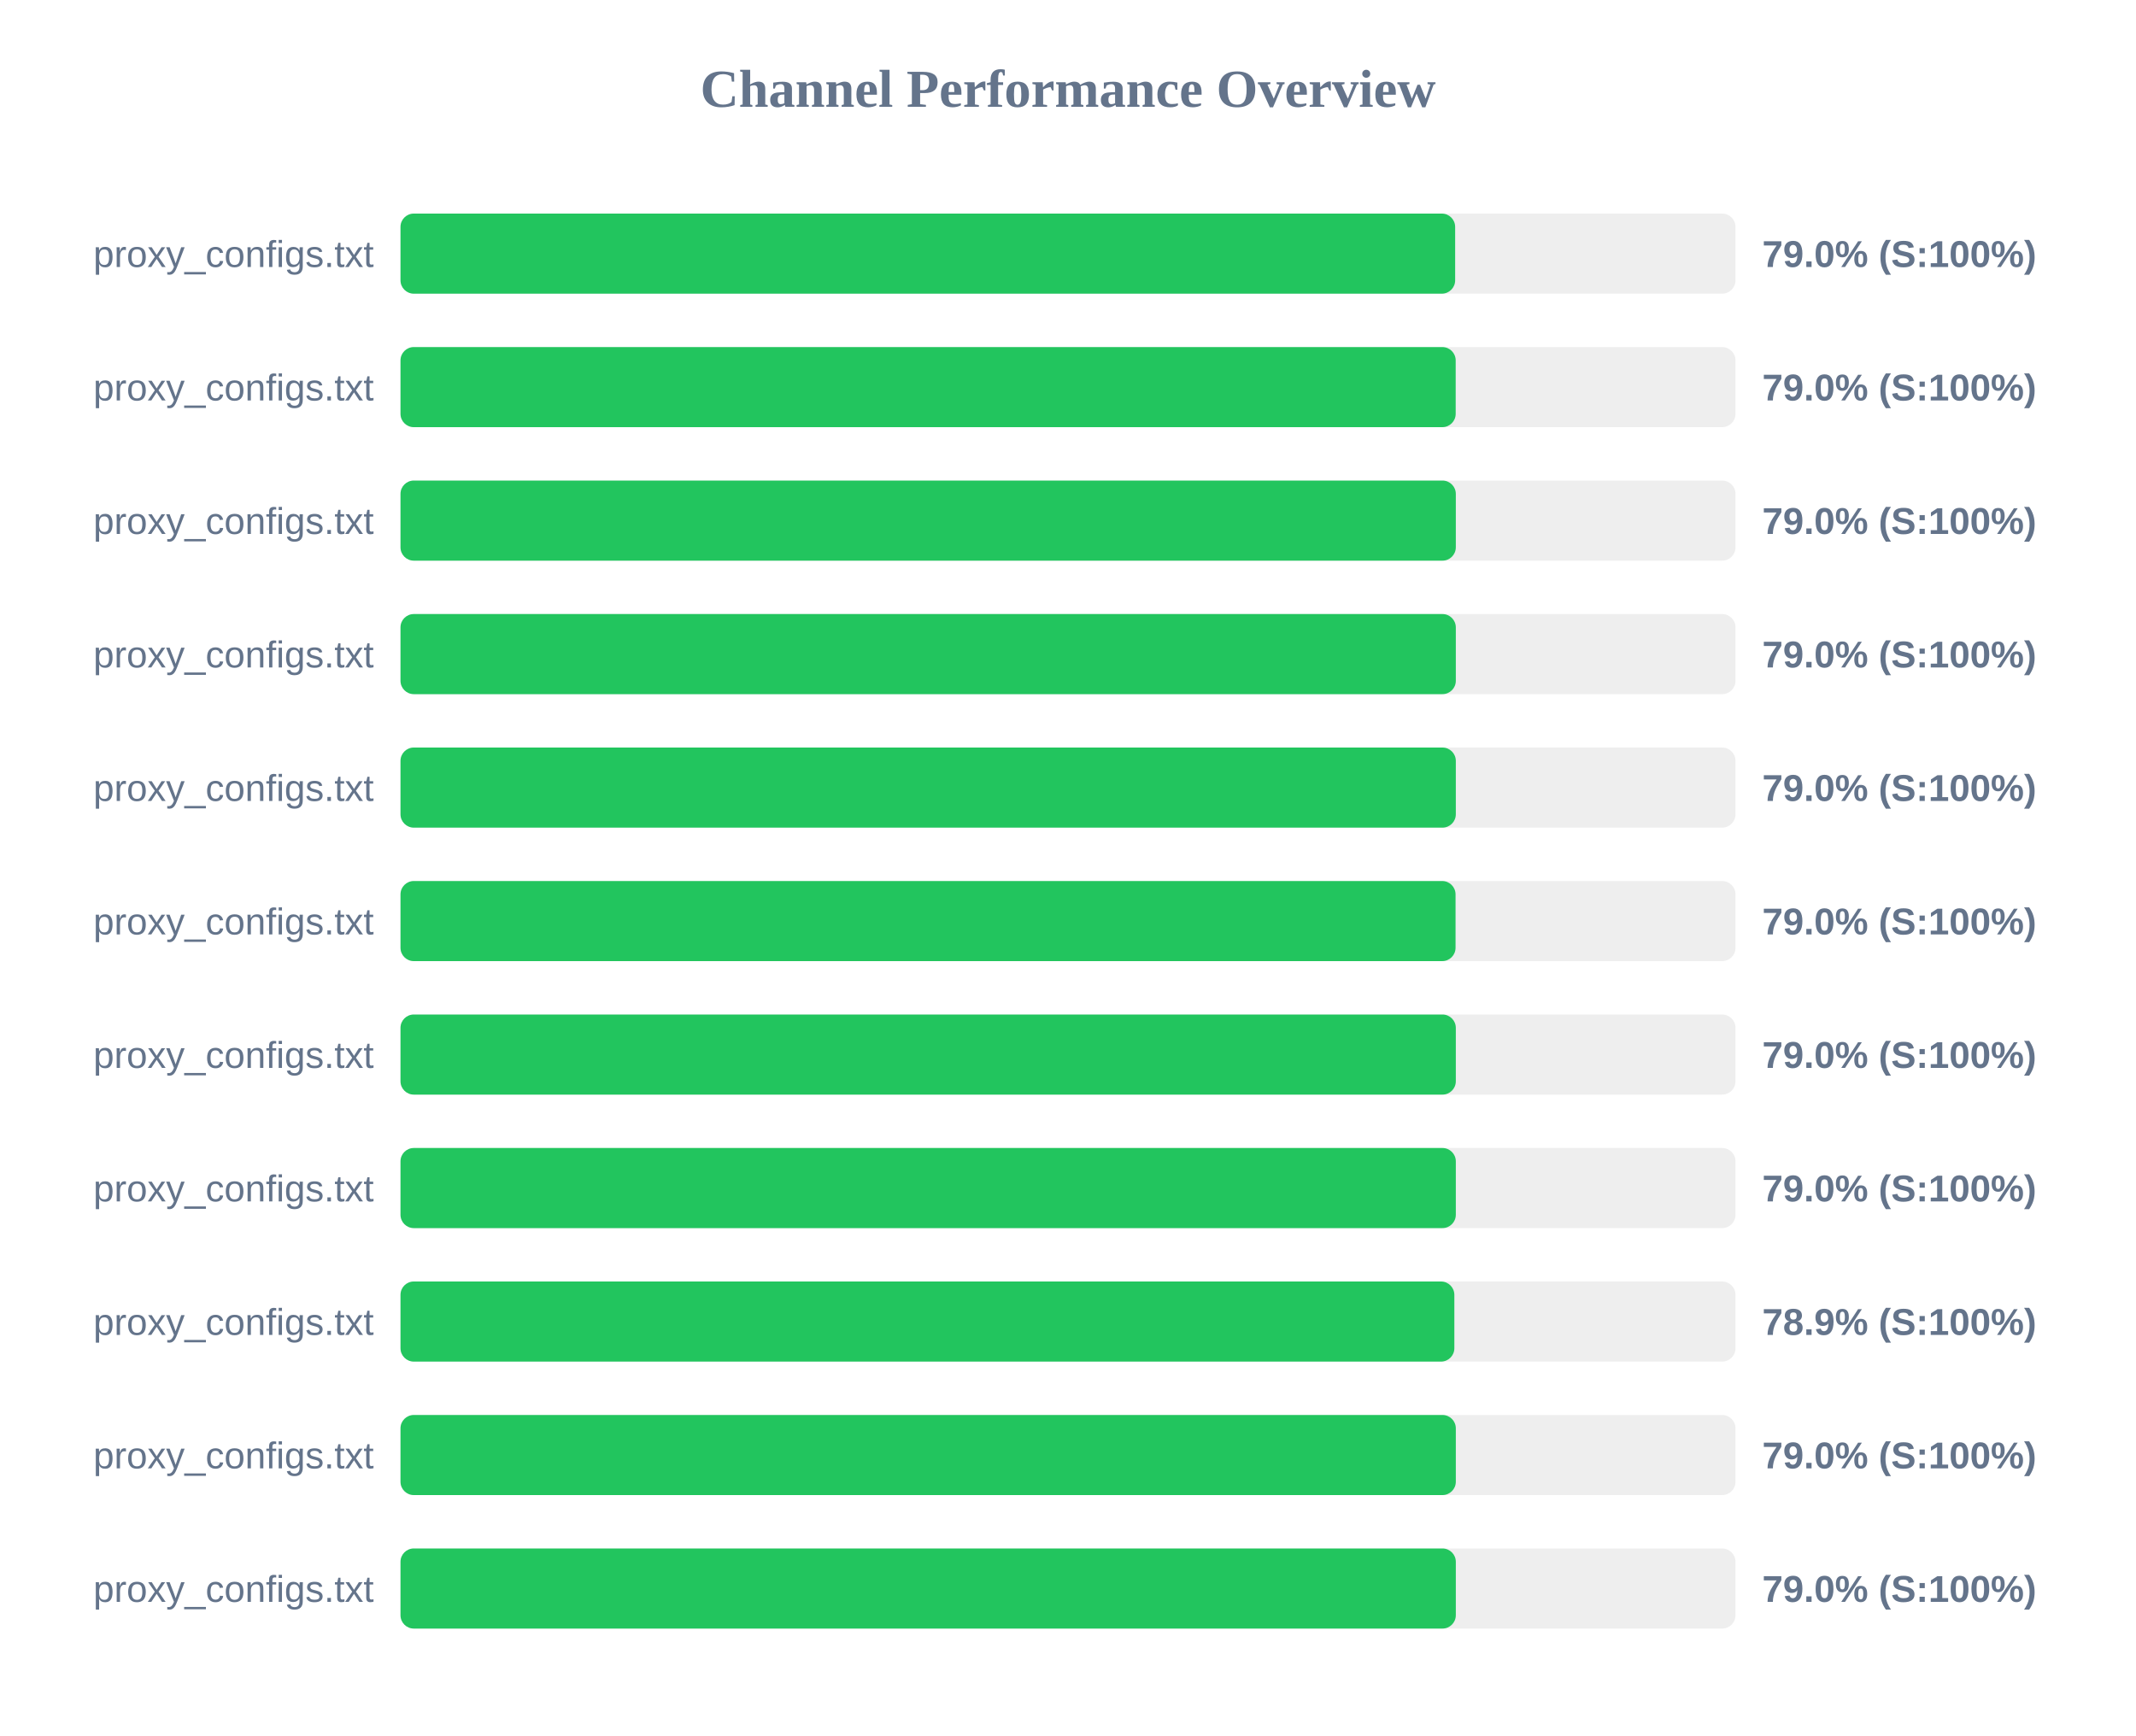
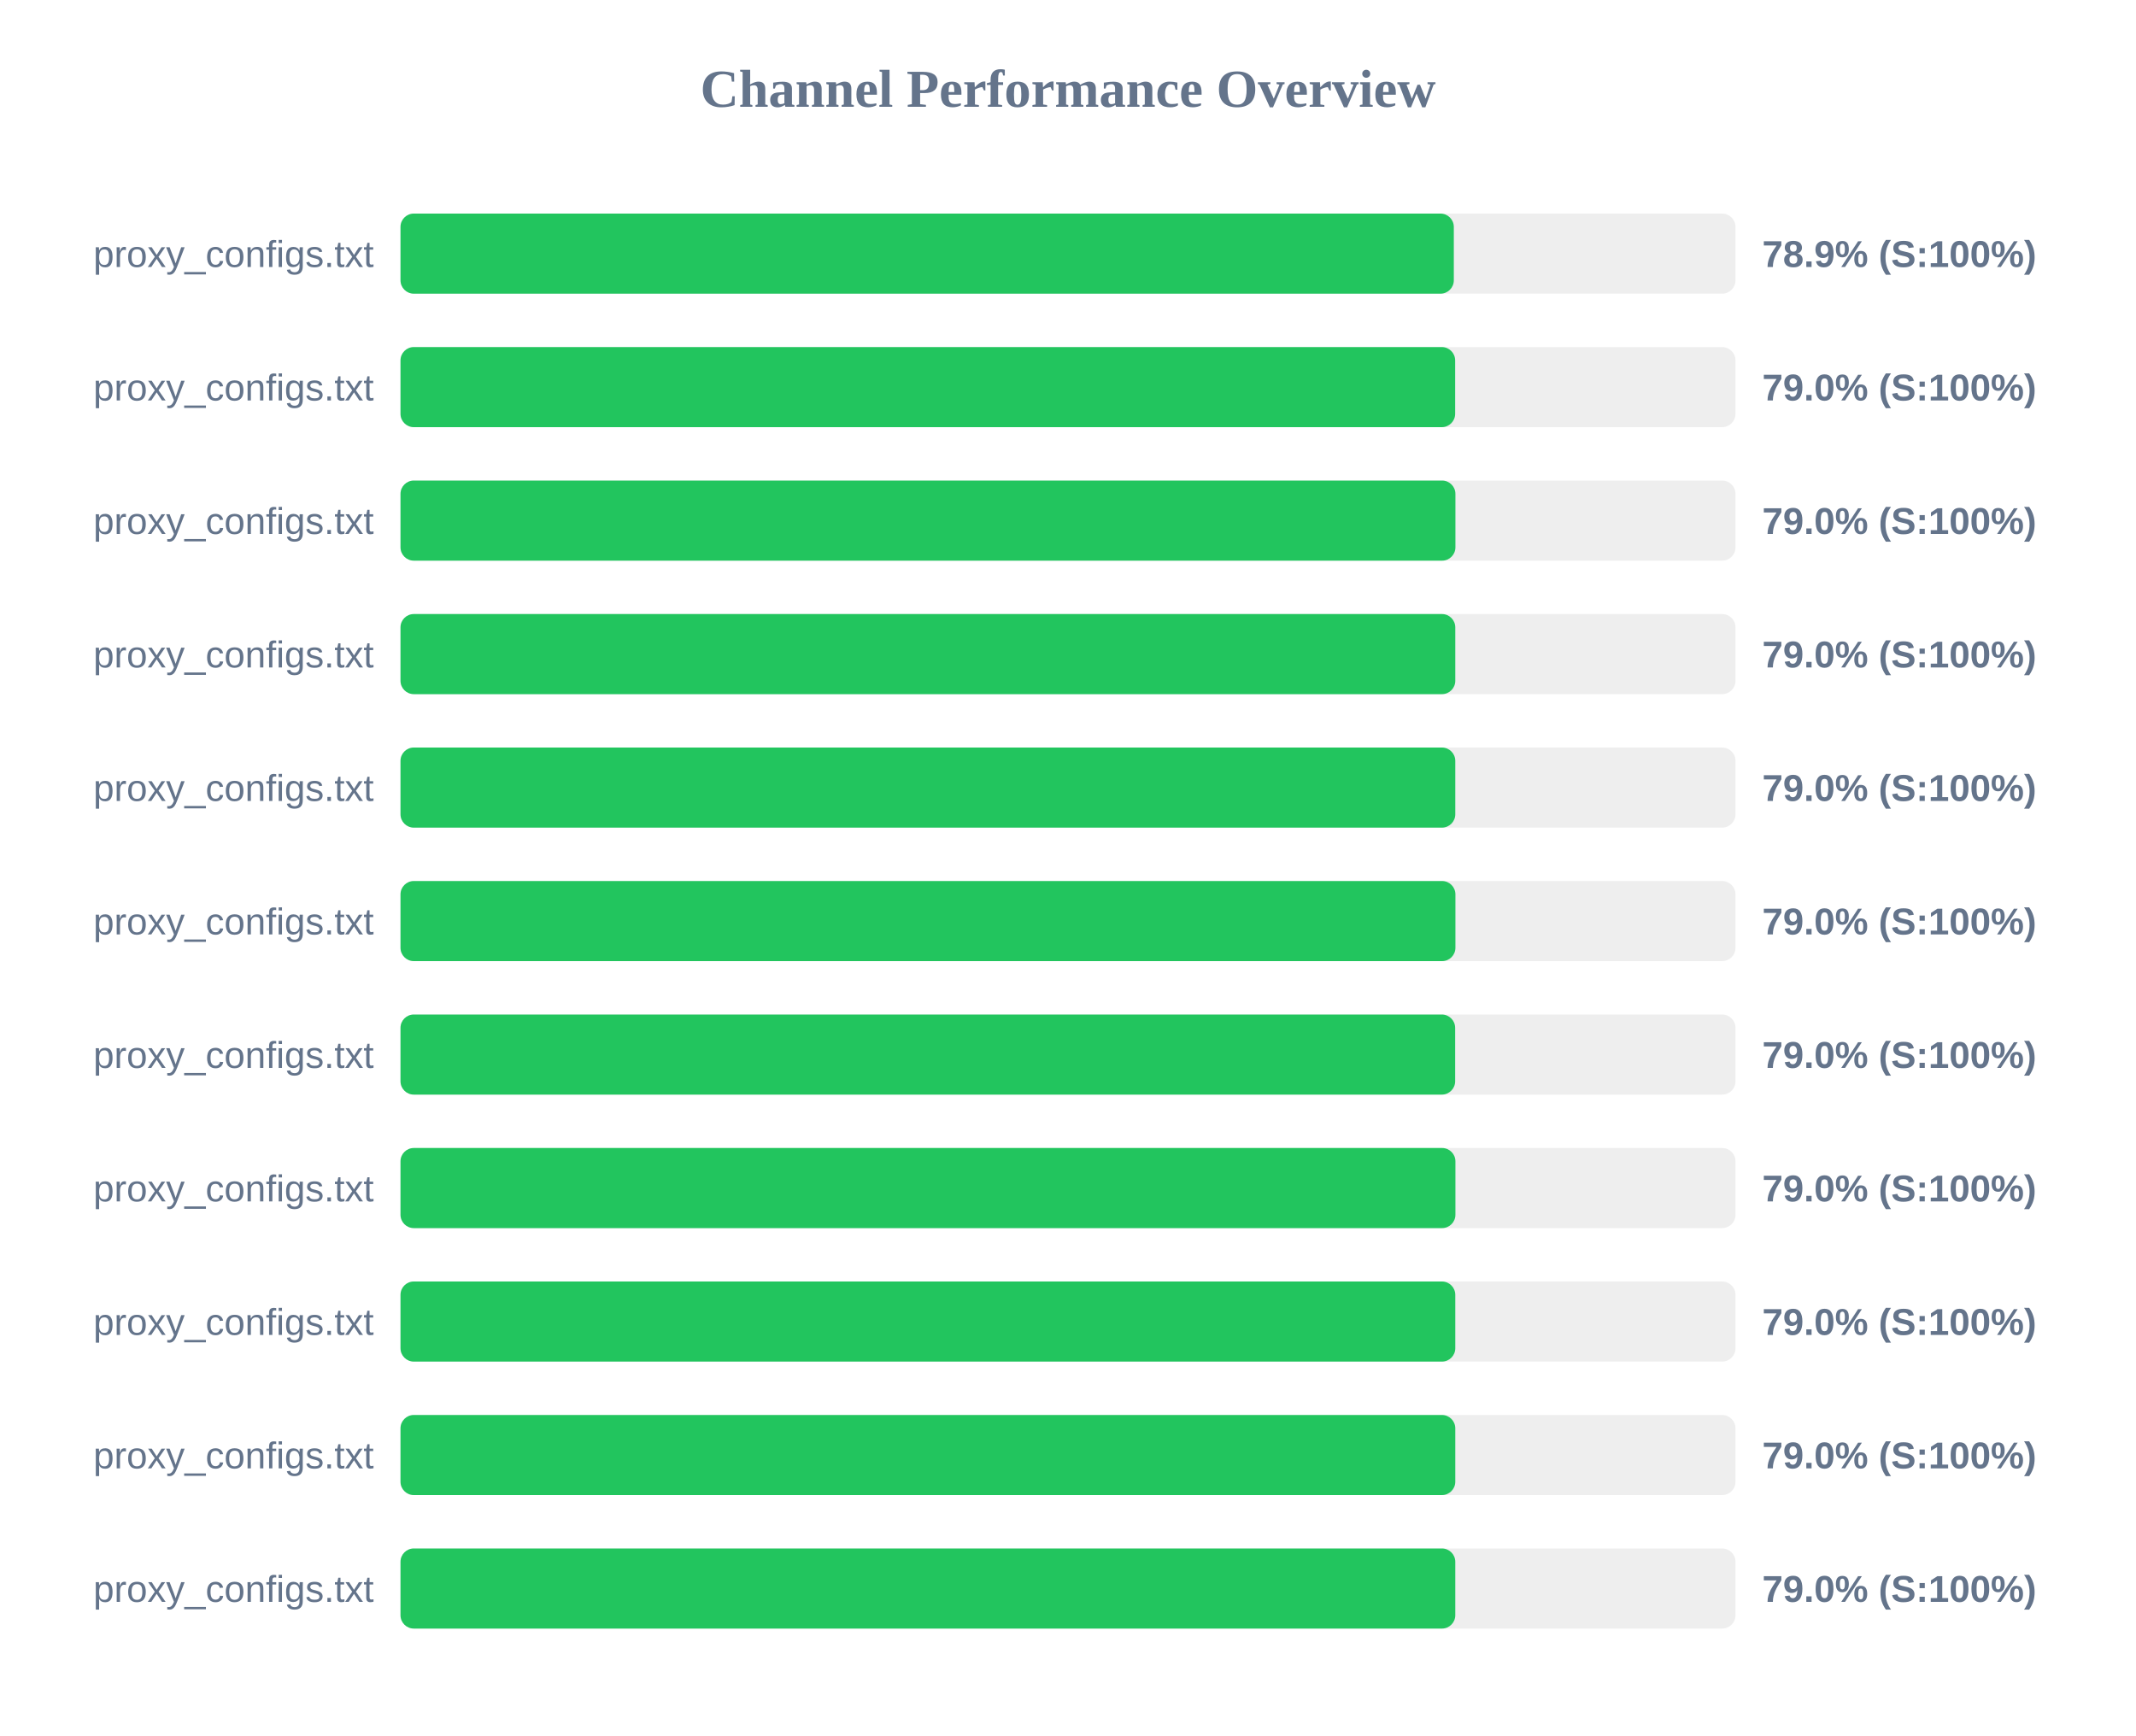
<svg xmlns="http://www.w3.org/2000/svg" width="800" height="650" version="1.1">
  <style>
        .row { font: 14px Arial; fill: #64748b; }
        .score { font: bold 14px Arial; fill: #64748b; }
    </style>
  <text x="400" y="40" text-anchor="middle" font-size="20px" font-weight="bold" fill="#64748b">Channel Performance Overview</text>
  <rect x="150" y="80" width="500" height="30" fill="#eee" rx="5" />
-   <rect x="150" y="80" width="395.0" height="30" fill="#22c55e" rx="5" />
+   <rect x="150" y="80" width="394.5" height="30" fill="#22c55e" rx="5" />
  <text x="140" y="100" text-anchor="end" class="row">proxy_configs.txt</text>
-   <text x="660" y="100" text-anchor="start" class="score">79.0% (S:100%)</text>
+   <text x="660" y="100" text-anchor="start" class="score">78.9% (S:100%)</text>
  <rect x="150" y="130" width="500" height="30" fill="#eee" rx="5" />
-   <rect x="150" y="130" width="395.2" height="30" fill="#22c55e" rx="5" />
+   <rect x="150" y="130" width="395.0" height="30" fill="#22c55e" rx="5" />
  <text x="140" y="150" text-anchor="end" class="row">proxy_configs.txt</text>
  <text x="660" y="150" text-anchor="start" class="score">79.0% (S:100%)</text>
  <rect x="150" y="180" width="500" height="30" fill="#eee" rx="5" />
-   <rect x="150" y="180" width="395.25" height="30" fill="#22c55e" rx="5" />
+   <rect x="150" y="180" width="395.1" height="30" fill="#22c55e" rx="5" />
  <text x="140" y="200" text-anchor="end" class="row">proxy_configs.txt</text>
  <text x="660" y="200" text-anchor="start" class="score">79.0% (S:100%)</text>
  <rect x="150" y="230" width="500" height="30" fill="#eee" rx="5" />
-   <rect x="150" y="230" width="395.25" height="30" fill="#22c55e" rx="5" />
+   <rect x="150" y="230" width="395.05" height="30" fill="#22c55e" rx="5" />
  <text x="140" y="250" text-anchor="end" class="row">proxy_configs.txt</text>
  <text x="660" y="250" text-anchor="start" class="score">79.0% (S:100%)</text>
  <rect x="150" y="280" width="500" height="30" fill="#eee" rx="5" />
-   <rect x="150" y="280" width="395.25" height="30" fill="#22c55e" rx="5" />
+   <rect x="150" y="280" width="395.05" height="30" fill="#22c55e" rx="5" />
  <text x="140" y="300" text-anchor="end" class="row">proxy_configs.txt</text>
  <text x="660" y="300" text-anchor="start" class="score">79.0% (S:100%)</text>
  <rect x="150" y="330" width="500" height="30" fill="#eee" rx="5" />
-   <rect x="150" y="330" width="395.15" height="30" fill="#22c55e" rx="5" />
+   <rect x="150" y="330" width="395.1" height="30" fill="#22c55e" rx="5" />
  <text x="140" y="350" text-anchor="end" class="row">proxy_configs.txt</text>
  <text x="660" y="350" text-anchor="start" class="score">79.0% (S:100%)</text>
  <rect x="150" y="380" width="500" height="30" fill="#eee" rx="5" />
-   <rect x="150" y="380" width="395.25" height="30" fill="#22c55e" rx="5" />
+   <rect x="150" y="380" width="395.0" height="30" fill="#22c55e" rx="5" />
  <text x="140" y="400" text-anchor="end" class="row">proxy_configs.txt</text>
  <text x="660" y="400" text-anchor="start" class="score">79.0% (S:100%)</text>
  <rect x="150" y="430" width="500" height="30" fill="#eee" rx="5" />
-   <rect x="150" y="430" width="395.25" height="30" fill="#22c55e" rx="5" />
+   <rect x="150" y="430" width="395.1" height="30" fill="#22c55e" rx="5" />
  <text x="140" y="450" text-anchor="end" class="row">proxy_configs.txt</text>
  <text x="660" y="450" text-anchor="start" class="score">79.0% (S:100%)</text>
  <rect x="150" y="480" width="500" height="30" fill="#eee" rx="5" />
-   <rect x="150" y="480" width="394.7" height="30" fill="#22c55e" rx="5" />
+   <rect x="150" y="480" width="395.05" height="30" fill="#22c55e" rx="5" />
  <text x="140" y="500" text-anchor="end" class="row">proxy_configs.txt</text>
-   <text x="660" y="500" text-anchor="start" class="score">78.9% (S:100%)</text>
+   <text x="660" y="500" text-anchor="start" class="score">79.0% (S:100%)</text>
  <rect x="150" y="530" width="500" height="30" fill="#eee" rx="5" />
-   <rect x="150" y="530" width="395.25" height="30" fill="#22c55e" rx="5" />
+   <rect x="150" y="530" width="395.05" height="30" fill="#22c55e" rx="5" />
  <text x="140" y="550" text-anchor="end" class="row">proxy_configs.txt</text>
  <text x="660" y="550" text-anchor="start" class="score">79.0% (S:100%)</text>
  <rect x="150" y="580" width="500" height="30" fill="#eee" rx="5" />
-   <rect x="150" y="580" width="395.25" height="30" fill="#22c55e" rx="5" />
+   <rect x="150" y="580" width="395.05" height="30" fill="#22c55e" rx="5" />
  <text x="140" y="600" text-anchor="end" class="row">proxy_configs.txt</text>
  <text x="660" y="600" text-anchor="start" class="score">79.0% (S:100%)</text>
</svg>
